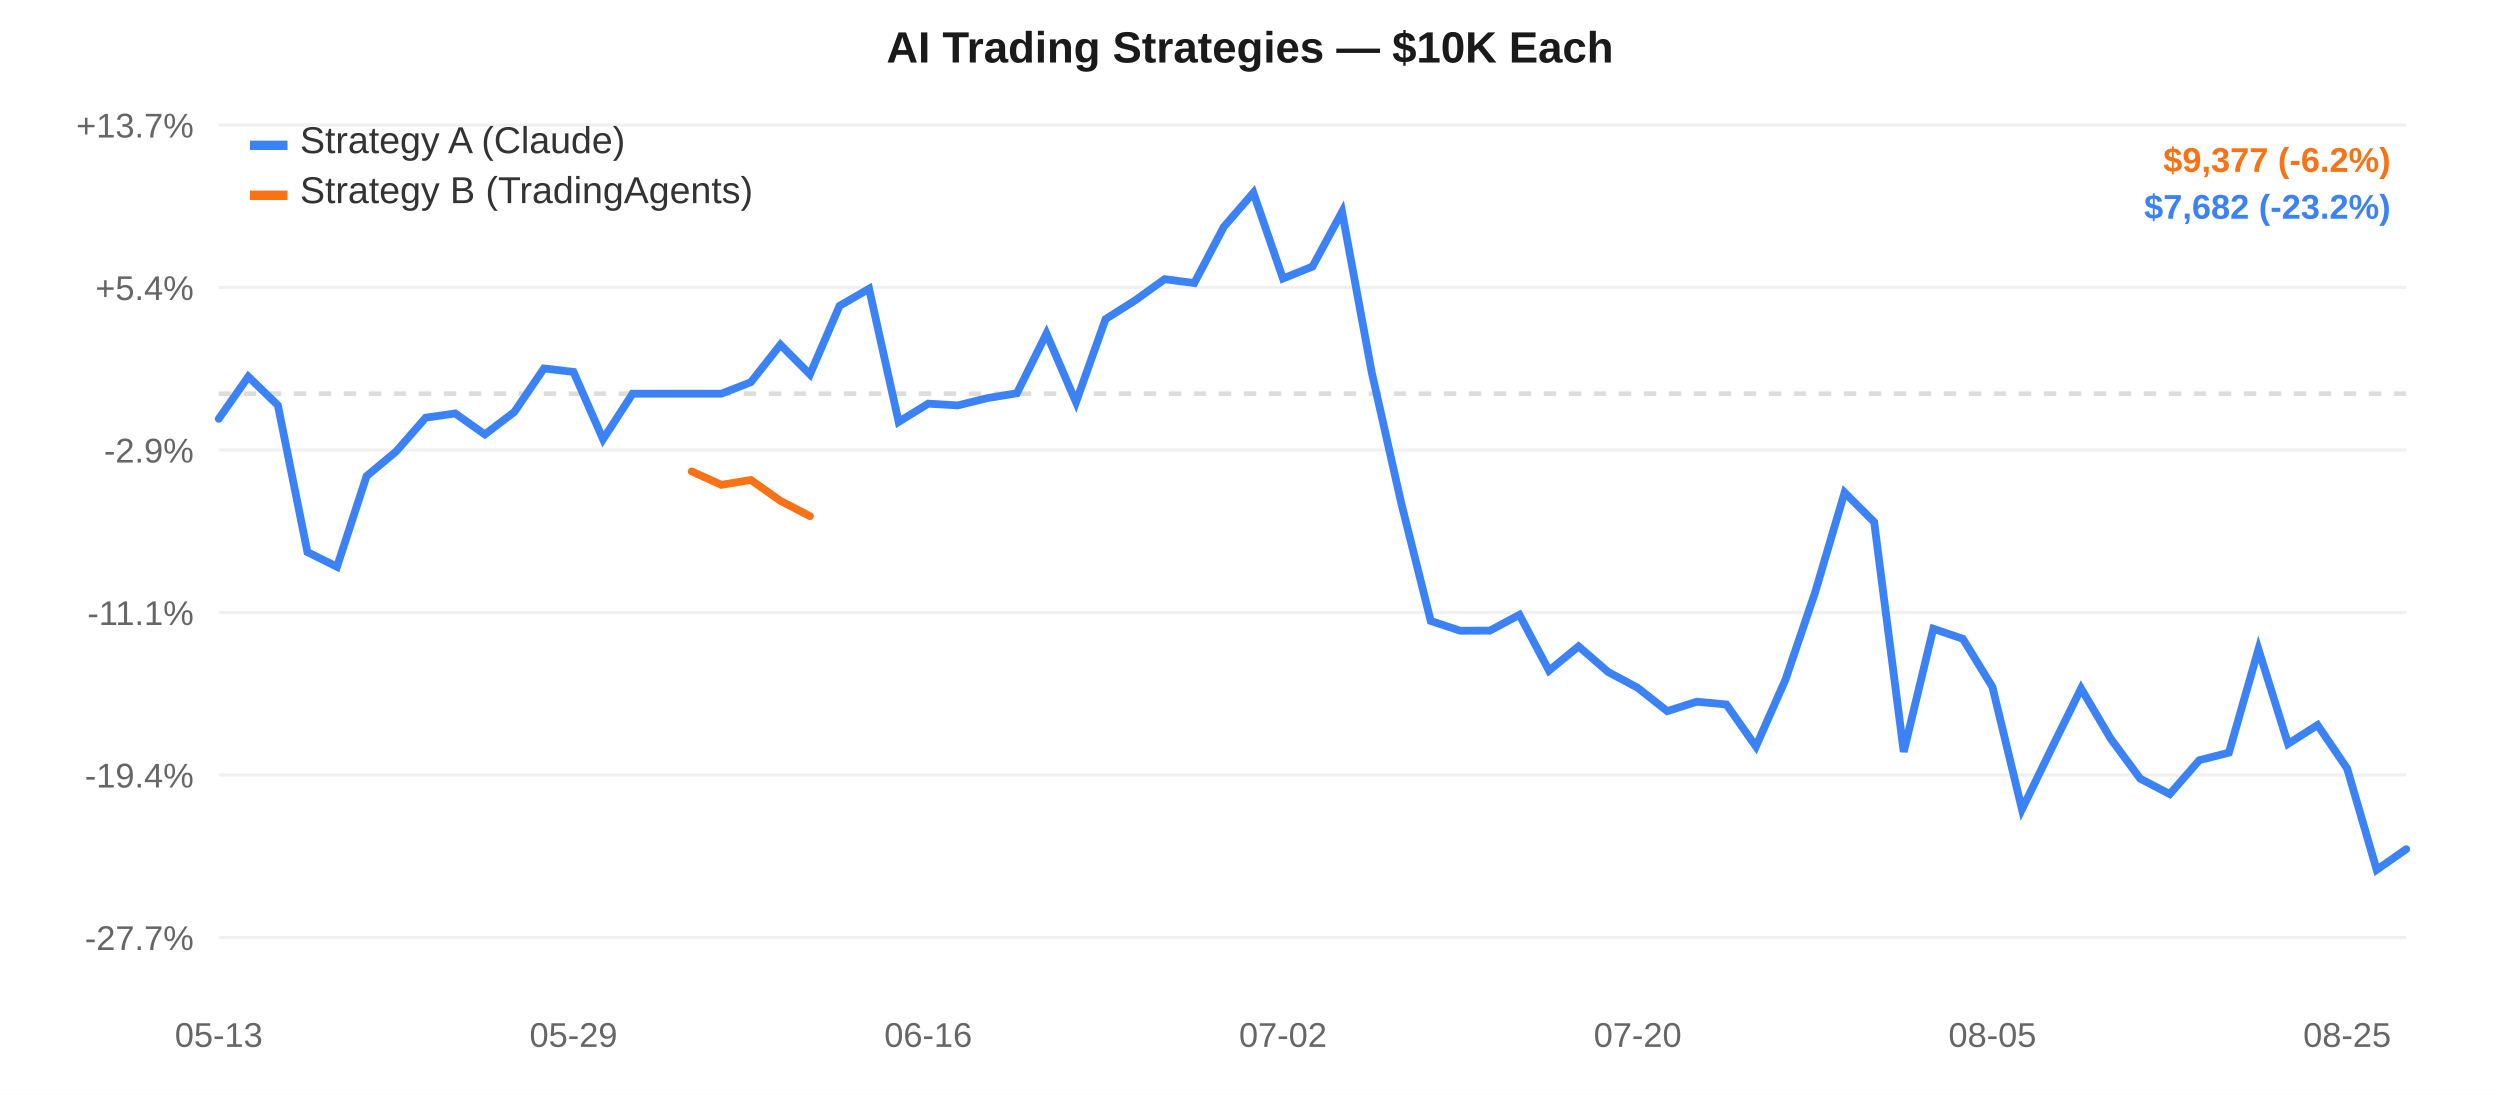
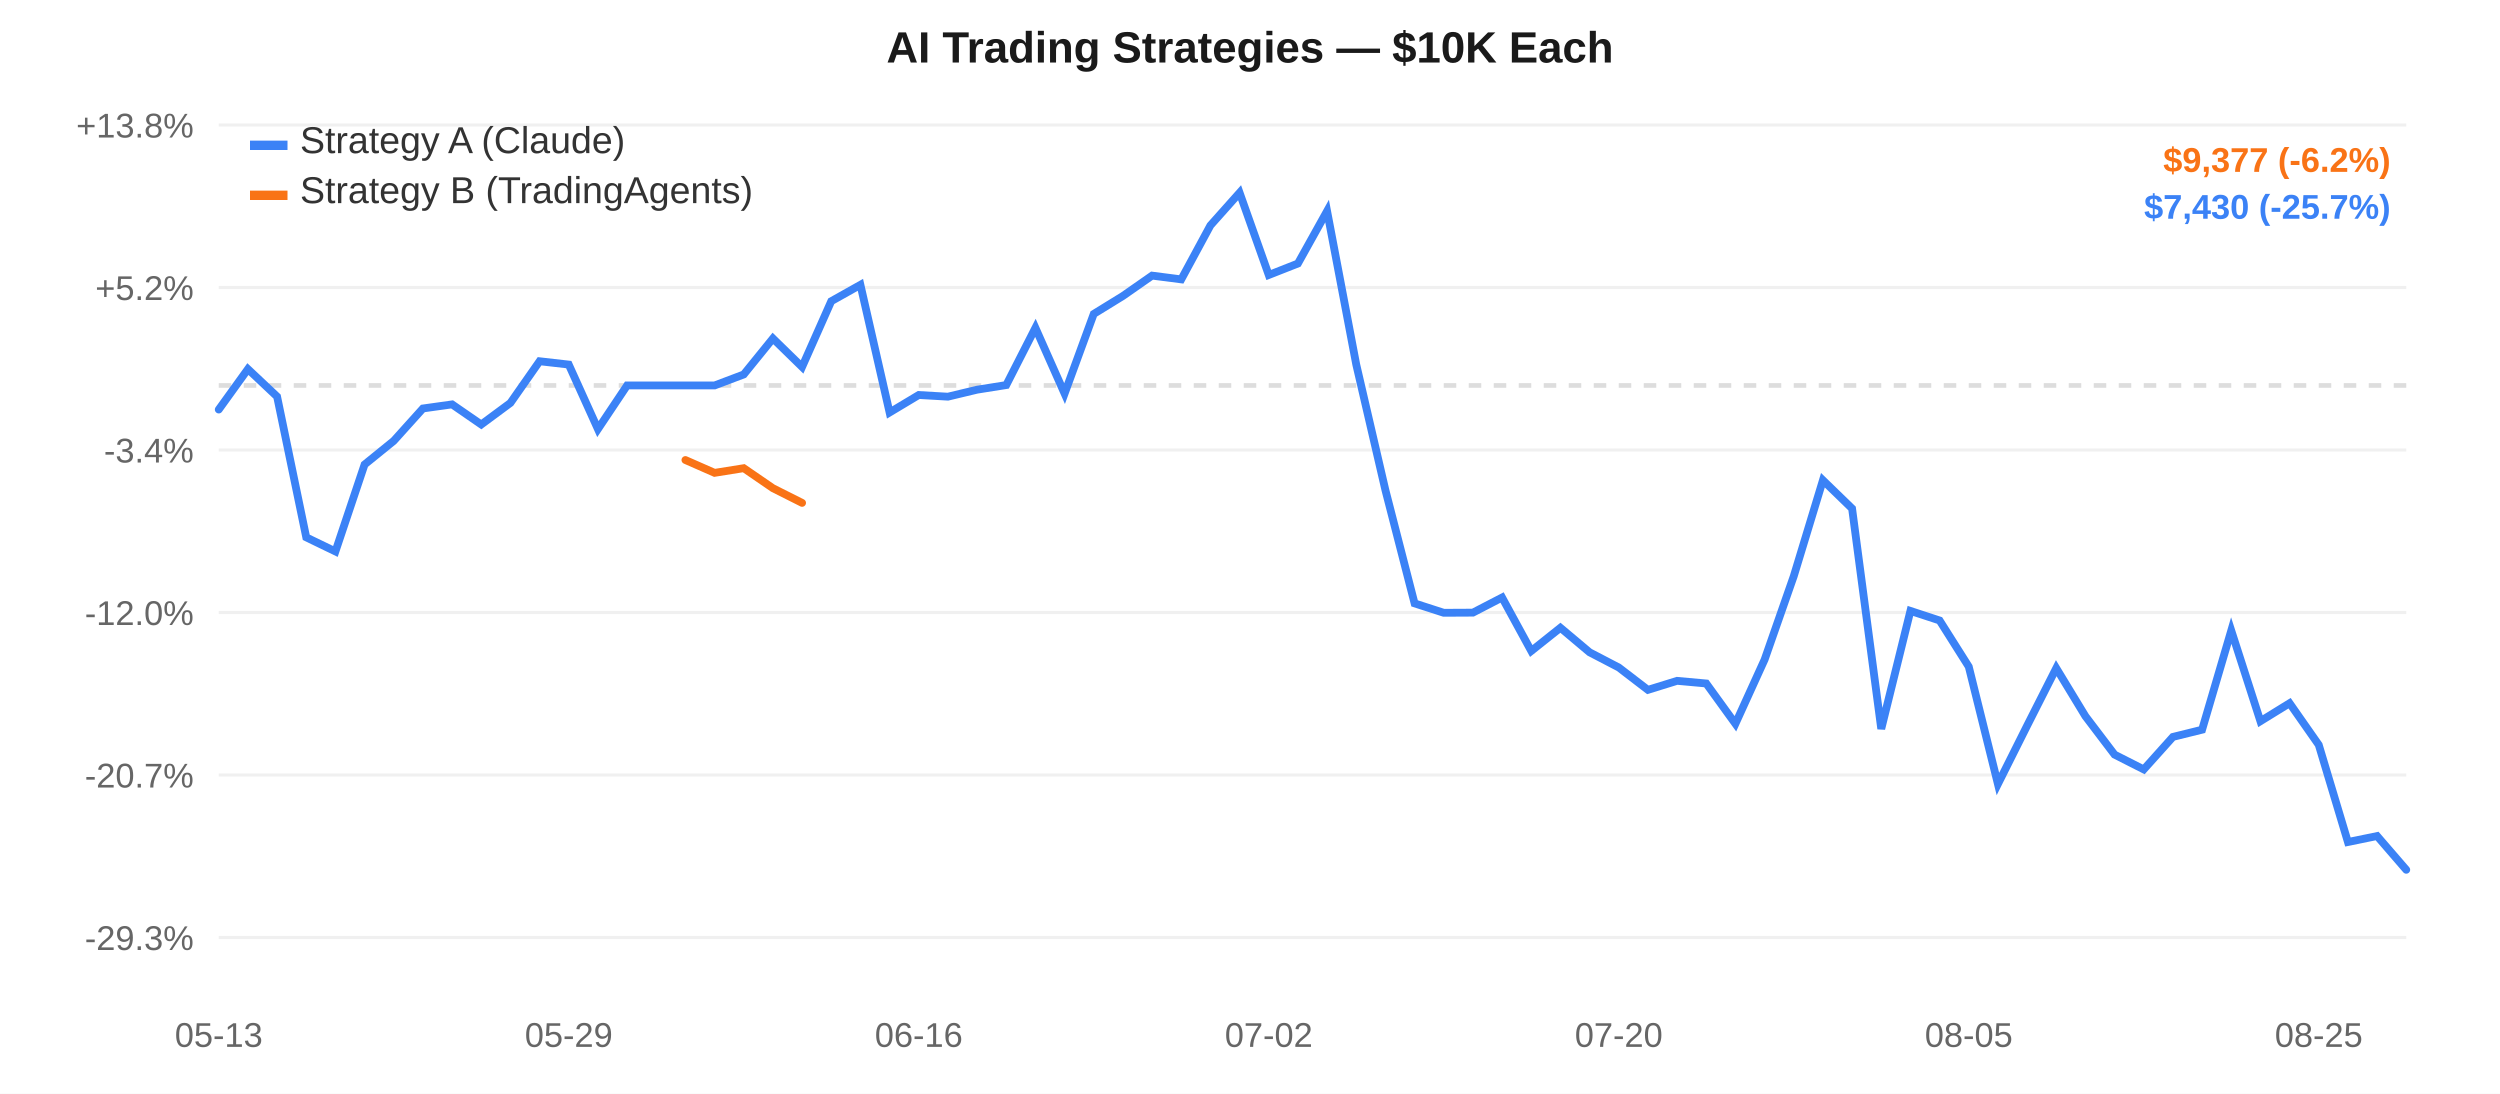
<svg xmlns="http://www.w3.org/2000/svg" width="800" height="350" style="font-family:-apple-system,Arial,sans-serif;">
  <rect width="800" height="350" fill="#ffffff" />
  <line x1="70" y1="40.0" x2="770" y2="40.0" stroke="#f0f0f0" stroke-width="1" />
-   <text x="62" y="44.0" text-anchor="end" fill="#666" font-size="11">+13.7%</text>
+   <text x="62" y="44.0" text-anchor="end" fill="#666" font-size="11">+13.8%</text>
  <line x1="70" y1="92.0" x2="770" y2="92.0" stroke="#f0f0f0" stroke-width="1" />
-   <text x="62" y="96.0" text-anchor="end" fill="#666" font-size="11">+5.4%</text>
+   <text x="62" y="96.0" text-anchor="end" fill="#666" font-size="11">+5.2%</text>
  <line x1="70" y1="144.0" x2="770" y2="144.0" stroke="#f0f0f0" stroke-width="1" />
-   <text x="62" y="148.0" text-anchor="end" fill="#666" font-size="11">-2.9%</text>
+   <text x="62" y="148.0" text-anchor="end" fill="#666" font-size="11">-3.4%</text>
  <line x1="70" y1="196.0" x2="770" y2="196.0" stroke="#f0f0f0" stroke-width="1" />
-   <text x="62" y="200.0" text-anchor="end" fill="#666" font-size="11">-11.1%</text>
+   <text x="62" y="200.0" text-anchor="end" fill="#666" font-size="11">-12.0%</text>
  <line x1="70" y1="248.0" x2="770" y2="248.0" stroke="#f0f0f0" stroke-width="1" />
-   <text x="62" y="252.0" text-anchor="end" fill="#666" font-size="11">-19.4%</text>
+   <text x="62" y="252.0" text-anchor="end" fill="#666" font-size="11">-20.7%</text>
  <line x1="70" y1="300.0" x2="770" y2="300.0" stroke="#f0f0f0" stroke-width="1" />
-   <text x="62" y="304.0" text-anchor="end" fill="#666" font-size="11">-27.7%</text>
-   <line x1="70" y1="125.985" x2="770" y2="125.985" stroke="#ddd" stroke-width="1.5" stroke-dasharray="4,4" />
+   <text x="62" y="304.0" text-anchor="end" fill="#666" font-size="11">-29.3%</text>
+   <line x1="70" y1="123.346" x2="770" y2="123.346" stroke="#ddd" stroke-width="1.5" stroke-dasharray="4,4" />
  <text x="70.0" y="335" text-anchor="middle" fill="#666" font-size="11">05-13</text>
-   <text x="183.514" y="335" text-anchor="middle" fill="#666" font-size="11">05-29</text>
-   <text x="297.027" y="335" text-anchor="middle" fill="#666" font-size="11">06-16</text>
-   <text x="410.541" y="335" text-anchor="middle" fill="#666" font-size="11">07-02</text>
-   <text x="524.054" y="335" text-anchor="middle" fill="#666" font-size="11">07-20</text>
-   <text x="637.568" y="335" text-anchor="middle" fill="#666" font-size="11">08-05</text>
-   <text x="751.081" y="335" text-anchor="middle" fill="#666" font-size="11">08-25</text>
-   <path d="M 70.0,134.019 L 79.459,120.522 L 88.919,129.693 L 98.378,176.67 L 107.838,181.377 L 117.297,152.362 L 126.757,144.47 L 136.216,133.667 L 145.676,132.299 L 155.135,139.017 L 164.595,131.817 L 174.054,117.907 L 183.514,119.018 L 192.973,140.551 L 202.432,125.985 L 211.892,125.985 L 221.351,125.985 L 230.811,125.985 L 240.27,122.307 L 249.73,110.303 L 259.189,119.804 L 268.649,97.873 L 278.108,92.407 L 287.568,135.002 L 297.027,129.168 L 306.486,129.729 L 315.946,127.398 L 325.405,125.848 L 334.865,106.757 L 344.324,128.701 L 353.784,102.116 L 363.243,96.124 L 372.703,89.332 L 382.162,90.588 L 391.622,72.585 L 401.081,61.667 L 410.541,89.122 L 420.0,85.292 L 429.459,67.789 L 438.919,119.013 L 448.378,160.915 L 457.838,198.7 L 467.297,201.843 L 476.757,201.794 L 486.216,196.745 L 495.676,214.595 L 505.135,206.839 L 514.595,215.028 L 524.054,220.096 L 533.514,227.563 L 542.973,224.55 L 552.432,225.433 L 561.892,238.876 L 571.351,217.483 L 580.811,189.635 L 590.27,157.609 L 599.73,167.051 L 609.189,240.585 L 618.649,201.215 L 628.108,204.407 L 637.568,219.809 L 647.027,258.987 L 656.486,239.537 L 665.946,220.32 L 675.405,236.353 L 684.865,249.175 L 694.324,254.111 L 703.784,243.263 L 713.243,240.857 L 722.703,207.778 L 732.162,238.022 L 741.622,232.014 L 751.081,245.918 L 760.541,278.333 L 770.0,271.734" fill="none" stroke="#3b82f6" stroke-width="2.5" stroke-linecap="round" />
-   <path d="M 221.351,150.865 L 230.811,155.148 L 240.27,153.592 L 249.73,160.274 L 259.189,165.169" fill="none" stroke="#f97316" stroke-width="2.5" stroke-linecap="round" />
+   <text x="182.0" y="335" text-anchor="middle" fill="#666" font-size="11">05-29</text>
+   <text x="294.0" y="335" text-anchor="middle" fill="#666" font-size="11">06-16</text>
+   <text x="406.0" y="335" text-anchor="middle" fill="#666" font-size="11">07-02</text>
+   <text x="518.0" y="335" text-anchor="middle" fill="#666" font-size="11">07-20</text>
+   <text x="630.0" y="335" text-anchor="middle" fill="#666" font-size="11">08-05</text>
+   <text x="742.0" y="335" text-anchor="middle" fill="#666" font-size="11">08-25</text>
+   <path d="M 70.0,131.051 L 79.333,118.107 L 88.667,126.902 L 98.0,171.951 L 107.333,176.466 L 116.667,148.641 L 126.0,141.072 L 135.333,130.713 L 144.667,129.401 L 154.0,135.843 L 163.333,128.939 L 172.667,115.599 L 182.0,116.665 L 191.333,137.314 L 200.667,123.346 L 210.0,123.346 L 219.333,123.346 L 228.667,123.346 L 238.0,119.819 L 247.333,108.308 L 256.667,117.418 L 266.0,96.388 L 275.333,91.146 L 284.667,131.993 L 294.0,126.399 L 303.333,126.937 L 312.667,124.701 L 322.0,123.215 L 331.333,104.907 L 340.667,125.951 L 350.0,100.456 L 359.333,94.71 L 368.667,88.197 L 378.0,89.401 L 387.333,72.137 L 396.667,61.667 L 406.0,87.996 L 415.333,84.323 L 424.667,67.538 L 434.0,116.66 L 443.333,156.843 L 452.667,193.077 L 462.0,196.092 L 471.333,196.044 L 480.667,191.203 L 490.0,208.32 L 499.333,200.882 L 508.667,208.735 L 518.0,213.595 L 527.333,220.756 L 536.667,217.867 L 546.0,218.714 L 555.333,231.605 L 564.667,211.09 L 574.0,184.385 L 583.333,153.672 L 592.667,162.727 L 602.0,233.244 L 611.333,195.49 L 620.667,198.551 L 630.0,213.32 L 639.333,250.891 L 648.667,232.239 L 658.0,213.811 L 667.333,229.186 L 676.667,241.481 L 686.0,246.215 L 695.333,235.812 L 704.667,233.505 L 714.0,201.783 L 723.333,230.786 L 732.667,225.025 L 742.0,238.358 L 751.333,269.444 L 760.667,267.53 L 770.0,278.333" fill="none" stroke="#3b82f6" stroke-width="2.5" stroke-linecap="round" />
+   <path d="M 219.333,147.206 L 228.667,151.312 L 238.0,149.82 L 247.333,156.228 L 256.667,160.922" fill="none" stroke="#f97316" stroke-width="2.5" stroke-linecap="round" />
  <rect x="80" y="45" width="12" height="3" fill="#3b82f6" />
  <text x="96" y="49" fill="#333" font-size="12">Strategy A (Claude)</text>
  <rect x="80" y="61" width="12" height="3" fill="#f97316" />
  <text x="96" y="65" fill="#333" font-size="12">Strategy B (TradingAgents)</text>
  <text x="400.0" y="20" text-anchor="middle" fill="#1a1a1a" font-size="14" font-weight="600">AI Trading Strategies — $10K Each</text>
  <text x="765" y="55" text-anchor="end" fill="#f97316" font-size="11" font-weight="600">$9,377 (-6.2%)</text>
-   <text x="765" y="70" text-anchor="end" fill="#3b82f6" font-size="11" font-weight="600">$7,682 (-23.2%)</text>
+   <text x="765" y="70" text-anchor="end" fill="#3b82f6" font-size="11" font-weight="600">$7,430 (-25.7%)</text>
</svg>
